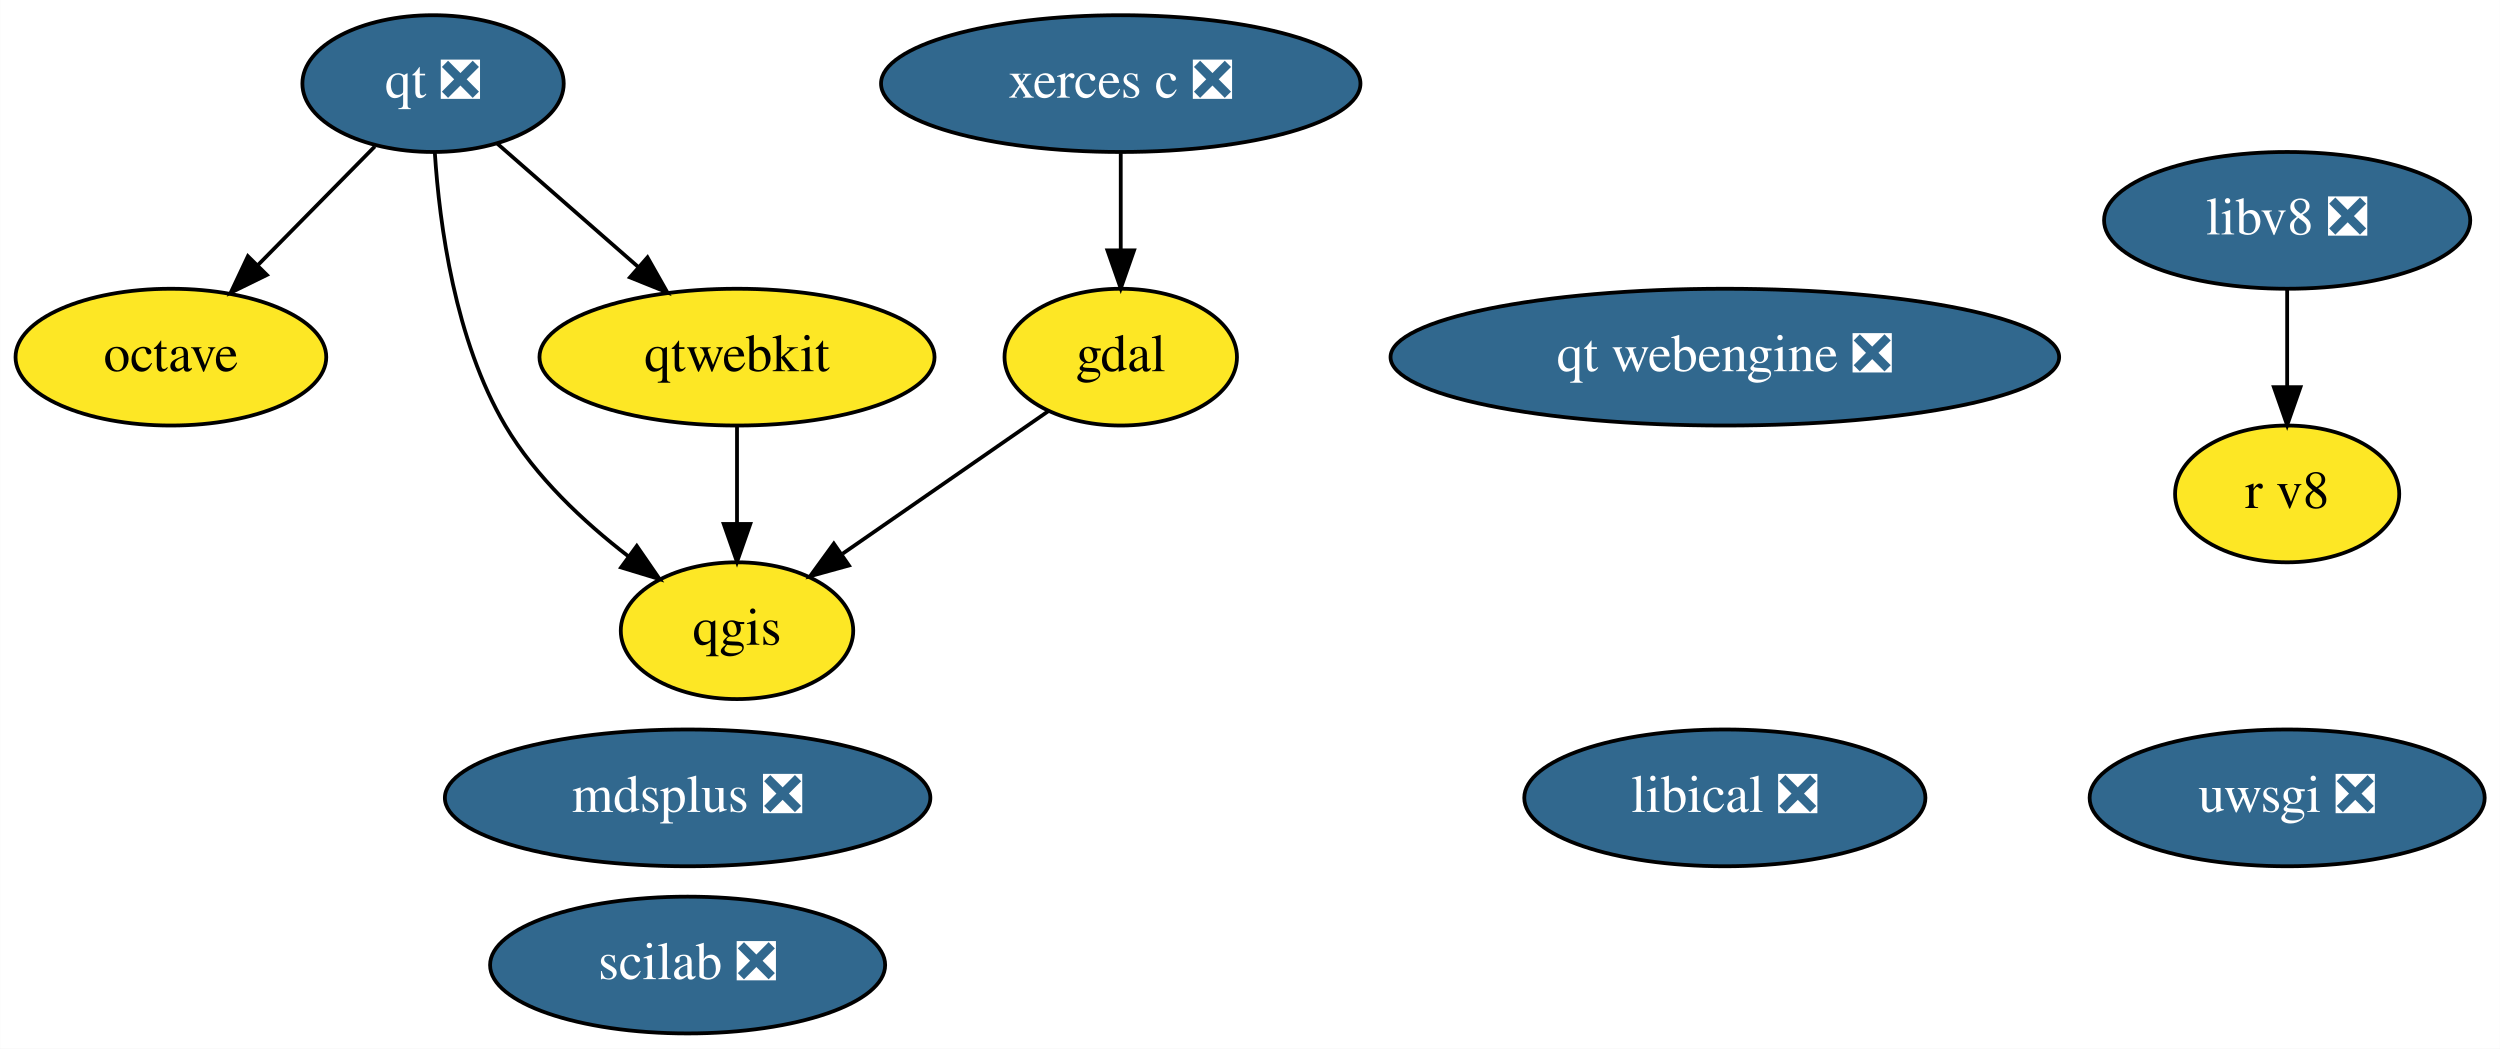
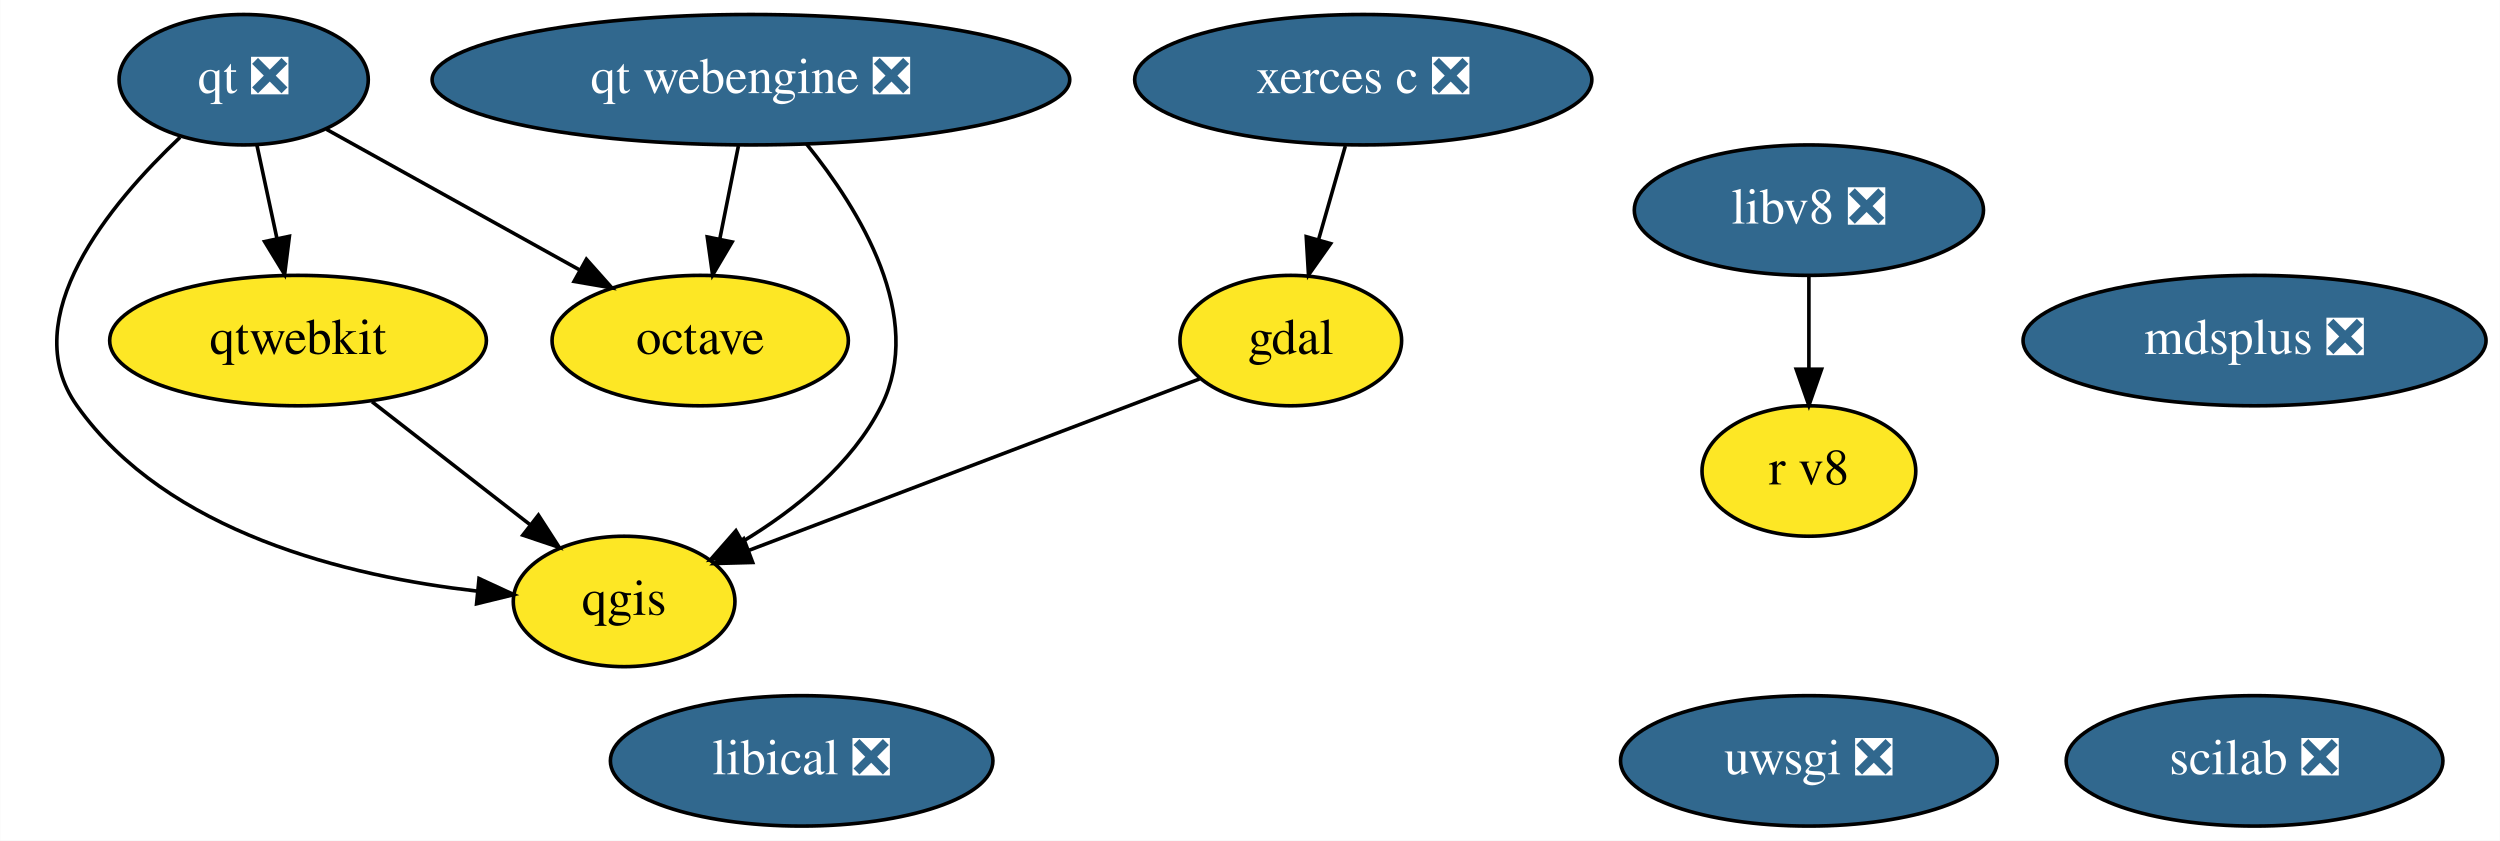
- <svg xmlns="http://www.w3.org/2000/svg" xmlns:xlink="http://www.w3.org/1999/xlink" width="658pt" height="276pt" viewBox="0.00 0.00 657.94 276.00">
-   <g id="graph0" class="graph" transform="scale(1 1) rotate(0) translate(4 272)">
-     <polygon fill="white" stroke="transparent" points="-4,4 -4,-272 653.94,-272 653.94,4 -4,4" />
+ <svg xmlns="http://www.w3.org/2000/svg" xmlns:xlink="http://www.w3.org/1999/xlink" width="690pt" height="232pt" viewBox="0.00 0.00 689.89 232.00">
+   <g id="graph0" class="graph" transform="scale(1 1) rotate(0) translate(4 228)">
+     <polygon fill="white" stroke="transparent" points="-4,4 -4,-228 685.89,-228 685.89,4 -4,4" />
    <g id="node1" class="node">
      <g id="a_node1">
        <a xlink:href="https://github.com/conda-forge/gdal-feedstock" xlink:title="gdal">
-           <ellipse fill="#fde725" stroke="black" cx="290.95" cy="-178" rx="30.59" ry="18" />
-           <text text-anchor="middle" x="290.95" y="-174.3" font-family="Times,serif" font-size="14.00">gdal</text>
+           <ellipse fill="#fde725" stroke="black" cx="352.2" cy="-134" rx="30.59" ry="18" />
+           <text text-anchor="middle" x="352.2" y="-130.3" font-family="Times,serif" font-size="14.00">gdal</text>
        </a>
      </g>
    </g>
    <g id="node3" class="node">
      <g id="a_node3">
        <a xlink:href="https://github.com/conda-forge/qgis-feedstock" xlink:title="qgis">
-           <ellipse fill="#fde725" stroke="black" cx="189.95" cy="-106" rx="30.59" ry="18" />
-           <text text-anchor="middle" x="189.95" y="-102.3" font-family="Times,serif" font-size="14.00">qgis</text>
+           <ellipse fill="#fde725" stroke="black" cx="168.2" cy="-62" rx="30.59" ry="18" />
+           <text text-anchor="middle" x="168.2" y="-58.3" font-family="Times,serif" font-size="14.00">qgis</text>
        </a>
      </g>
    </g>
    <g id="edge1" class="edge">
-       <path fill="none" stroke="black" d="M271.95,-163.83C256.67,-153.24 234.98,-138.21 217.75,-126.27" />
-       <polygon fill="black" stroke="black" points="219.41,-123.17 209.2,-120.35 215.43,-128.92 219.41,-123.17" />
+       <path fill="none" stroke="black" d="M327,-123.41C294.79,-111.16 238.89,-89.89 202.73,-76.14" />
+       <polygon fill="black" stroke="black" points="203.68,-72.76 193.09,-72.47 201.2,-79.3 203.68,-72.76" />
    </g>
    <g id="node2" class="node">
      <g id="a_node2">
        <a xlink:href="https://github.com/conda-forge/octave-feedstock" xlink:title="octave">
-           <ellipse fill="#fde725" stroke="black" cx="40.95" cy="-178" rx="40.89" ry="18" />
-           <text text-anchor="middle" x="40.95" y="-174.3" font-family="Times,serif" font-size="14.00">octave</text>
+           <ellipse fill="#fde725" stroke="black" cx="189.2" cy="-134" rx="40.89" ry="18" />
+           <text text-anchor="middle" x="189.2" y="-130.3" font-family="Times,serif" font-size="14.00">octave</text>
        </a>
      </g>
    </g>
    <g id="node4" class="node">
      <g id="a_node4">
        <a xlink:href="https://github.com/conda-forge/qt-feedstock/pull/225" xlink:title="qt ❎">
-           <ellipse fill="#31688e" stroke="black" cx="109.95" cy="-250" rx="34.39" ry="18" />
-           <text text-anchor="middle" x="109.95" y="-246.3" font-family="Times,serif" font-size="14.00" fill="white">qt ❎</text>
+           <ellipse fill="#31688e" stroke="black" cx="63.2" cy="-206" rx="34.39" ry="18" />
+           <text text-anchor="middle" x="63.2" y="-202.3" font-family="Times,serif" font-size="14.00" fill="white">qt ❎</text>
        </a>
      </g>
    </g>
    <g id="edge2" class="edge">
-       <path fill="none" stroke="black" d="M94.63,-233.46C85.56,-224.26 73.89,-212.42 63.75,-202.13" />
-       <polygon fill="black" stroke="black" points="66.21,-199.64 56.7,-194.98 61.22,-204.56 66.21,-199.64" />
+       <path fill="none" stroke="black" d="M86.02,-192.32C105.5,-181.5 133.79,-165.78 155.82,-153.55" />
+       <polygon fill="black" stroke="black" points="157.79,-156.45 164.83,-148.54 154.39,-150.33 157.79,-156.45" />
    </g>
    <g id="edge3" class="edge">
-       <path fill="none" stroke="black" d="M110.42,-231.77C111.64,-212.94 115.7,-182.45 128.95,-160 136.92,-146.48 149.57,-134.66 161.29,-125.63" />
-       <polygon fill="black" stroke="black" points="163.57,-128.3 169.58,-119.57 159.44,-122.65 163.57,-128.3" />
+       <path fill="none" stroke="black" d="M45.66,-190.11C26.3,-171.82 0,-140.26 17.2,-116 42.06,-80.93 92.03,-68.89 127.67,-64.85" />
+       <polygon fill="black" stroke="black" points="128.16,-68.32 137.77,-63.88 127.48,-61.36 128.16,-68.32" />
    </g>
    <g id="node7" class="node">
      <g id="a_node7">
        <a xlink:href="https://github.com/conda-forge/qtwebkit-feedstock" xlink:title="qtwebkit">
-           <ellipse fill="#fde725" stroke="black" cx="189.95" cy="-178" rx="51.99" ry="18" />
-           <text text-anchor="middle" x="189.95" y="-174.3" font-family="Times,serif" font-size="14.00">qtwebkit</text>
+           <ellipse fill="#fde725" stroke="black" cx="78.2" cy="-134" rx="51.99" ry="18" />
+           <text text-anchor="middle" x="78.2" y="-130.3" font-family="Times,serif" font-size="14.00">qtwebkit</text>
        </a>
      </g>
    </g>
    <g id="edge4" class="edge">
-       <path fill="none" stroke="black" d="M126.91,-234.15C137.67,-224.74 151.81,-212.37 163.96,-201.73" />
-       <polygon fill="black" stroke="black" points="166.39,-204.26 171.61,-195.04 161.78,-198.99 166.39,-204.26" />
+       <path fill="none" stroke="black" d="M66.83,-188.05C68.5,-180.26 70.52,-170.82 72.4,-162.08" />
+       <polygon fill="black" stroke="black" points="75.82,-162.79 74.5,-152.28 68.98,-161.32 75.82,-162.79" />
    </g>
    <g id="node5" class="node">
      <g id="a_node5">
        <a xlink:href="https://github.com/conda-forge/uwsgi-feedstock/pull/56" xlink:title="uwsgi ❎">
-           <ellipse fill="#31688e" stroke="black" cx="597.95" cy="-62" rx="51.99" ry="18" />
-           <text text-anchor="middle" x="597.95" y="-58.3" font-family="Times,serif" font-size="14.00" fill="white">uwsgi ❎</text>
+           <ellipse fill="#31688e" stroke="black" cx="495.2" cy="-18" rx="51.99" ry="18" />
+           <text text-anchor="middle" x="495.2" y="-14.3" font-family="Times,serif" font-size="14.00" fill="white">uwsgi ❎</text>
        </a>
      </g>
    </g>
    <g id="node6" class="node">
      <g id="a_node6">
        <a xlink:href="https://github.com/conda-forge/xerces-c-feedstock/pull/32" xlink:title="xerces c ❎">
-           <ellipse fill="#31688e" stroke="black" cx="290.95" cy="-250" rx="63.09" ry="18" />
-           <text text-anchor="middle" x="290.95" y="-246.3" font-family="Times,serif" font-size="14.00" fill="white">xerces c ❎</text>
+           <ellipse fill="#31688e" stroke="black" cx="372.2" cy="-206" rx="63.09" ry="18" />
+           <text text-anchor="middle" x="372.2" y="-202.3" font-family="Times,serif" font-size="14.00" fill="white">xerces c ❎</text>
        </a>
      </g>
    </g>
    <g id="edge5" class="edge">
-       <path fill="none" stroke="black" d="M290.95,-231.7C290.95,-223.98 290.95,-214.71 290.95,-206.11" />
-       <polygon fill="black" stroke="black" points="294.45,-206.1 290.95,-196.1 287.45,-206.1 294.45,-206.1" />
+       <path fill="none" stroke="black" d="M367.26,-187.7C365.03,-179.9 362.34,-170.51 359.86,-161.83" />
+       <polygon fill="black" stroke="black" points="363.2,-160.76 357.09,-152.1 356.47,-162.68 363.2,-160.76" />
    </g>
    <g id="edge6" class="edge">
-       <path fill="none" stroke="black" d="M189.95,-159.7C189.95,-151.98 189.95,-142.71 189.95,-134.11" />
-       <polygon fill="black" stroke="black" points="193.45,-134.1 189.95,-124.1 186.45,-134.1 193.45,-134.1" />
+       <path fill="none" stroke="black" d="M98.62,-117.12C111.51,-107.09 128.27,-94.06 142.11,-83.29" />
+       <polygon fill="black" stroke="black" points="144.55,-85.83 150.29,-76.93 140.25,-80.3 144.55,-85.83" />
    </g>
    <g id="node8" class="node">
      <g id="a_node8">
        <a xlink:href="https://github.com/conda-forge/mdsplus-feedstock/pull/27" xlink:title="mdsplus ❎">
-           <ellipse fill="#31688e" stroke="black" cx="176.95" cy="-62" rx="63.89" ry="18" />
-           <text text-anchor="middle" x="176.95" y="-58.3" font-family="Times,serif" font-size="14.00" fill="white">mdsplus ❎</text>
+           <ellipse fill="#31688e" stroke="black" cx="618.2" cy="-134" rx="63.89" ry="18" />
+           <text text-anchor="middle" x="618.2" y="-130.3" font-family="Times,serif" font-size="14.00" fill="white">mdsplus ❎</text>
        </a>
      </g>
    </g>
    <g id="node9" class="node">
      <g id="a_node9">
        <a xlink:href="https://github.com/conda-forge/scilab-feedstock/pull/27" xlink:title="scilab ❎">
-           <ellipse fill="#31688e" stroke="black" cx="176.95" cy="-18" rx="51.99" ry="18" />
-           <text text-anchor="middle" x="176.95" y="-14.3" font-family="Times,serif" font-size="14.00" fill="white">scilab ❎</text>
+           <ellipse fill="#31688e" stroke="black" cx="618.2" cy="-18" rx="51.99" ry="18" />
+           <text text-anchor="middle" x="618.2" y="-14.3" font-family="Times,serif" font-size="14.00" fill="white">scilab ❎</text>
        </a>
      </g>
    </g>
    <g id="node10" class="node">
      <g id="a_node10">
        <a xlink:href="https://github.com/conda-forge/libical-feedstock/pull/21" xlink:title="libical ❎">
-           <ellipse fill="#31688e" stroke="black" cx="449.95" cy="-62" rx="52.79" ry="18" />
-           <text text-anchor="middle" x="449.95" y="-58.3" font-family="Times,serif" font-size="14.00" fill="white">libical ❎</text>
+           <ellipse fill="#31688e" stroke="black" cx="217.2" cy="-18" rx="52.79" ry="18" />
+           <text text-anchor="middle" x="217.2" y="-14.3" font-family="Times,serif" font-size="14.00" fill="white">libical ❎</text>
        </a>
      </g>
    </g>
    <g id="node11" class="node">
      <g id="a_node11">
        <a xlink:href="https://github.com/conda-forge/libv8-feedstock/pull/76" xlink:title="libv8 ❎">
-           <ellipse fill="#31688e" stroke="black" cx="597.95" cy="-214" rx="48.19" ry="18" />
-           <text text-anchor="middle" x="597.95" y="-210.3" font-family="Times,serif" font-size="14.00" fill="white">libv8 ❎</text>
+           <ellipse fill="#31688e" stroke="black" cx="495.2" cy="-170" rx="48.19" ry="18" />
+           <text text-anchor="middle" x="495.2" y="-166.3" font-family="Times,serif" font-size="14.00" fill="white">libv8 ❎</text>
        </a>
      </g>
    </g>
    <g id="node12" class="node">
      <g id="a_node12">
        <a xlink:href="https://github.com/conda-forge/r-v8-feedstock" xlink:title="r v8">
-           <ellipse fill="#fde725" stroke="black" cx="597.95" cy="-142" rx="29.5" ry="18" />
-           <text text-anchor="middle" x="597.95" y="-138.3" font-family="Times,serif" font-size="14.00">r v8</text>
+           <ellipse fill="#fde725" stroke="black" cx="495.2" cy="-98" rx="29.5" ry="18" />
+           <text text-anchor="middle" x="495.2" y="-94.3" font-family="Times,serif" font-size="14.00">r v8</text>
        </a>
      </g>
    </g>
    <g id="edge7" class="edge">
-       <path fill="none" stroke="black" d="M597.95,-195.7C597.95,-187.98 597.95,-178.71 597.95,-170.11" />
-       <polygon fill="black" stroke="black" points="601.45,-170.1 597.95,-160.1 594.45,-170.1 601.45,-170.1" />
+       <path fill="none" stroke="black" d="M495.2,-151.7C495.2,-143.98 495.2,-134.71 495.2,-126.11" />
+       <polygon fill="black" stroke="black" points="498.7,-126.1 495.2,-116.1 491.7,-126.1 498.7,-126.1" />
    </g>
    <g id="node13" class="node">
      <g id="a_node13">
        <a xlink:href="https://github.com/conda-forge/qt-webengine-feedstock/pull/6" xlink:title="qt webengine ❎">
-           <ellipse fill="#31688e" stroke="black" cx="449.95" cy="-178" rx="87.99" ry="18" />
-           <text text-anchor="middle" x="449.95" y="-174.3" font-family="Times,serif" font-size="14.00" fill="white">qt webengine ❎</text>
+           <ellipse fill="#31688e" stroke="black" cx="203.2" cy="-206" rx="87.99" ry="18" />
+           <text text-anchor="middle" x="203.2" y="-202.3" font-family="Times,serif" font-size="14.00" fill="white">qt webengine ❎</text>
        </a>
      </g>
    </g>
+     <g id="edge9" class="edge">
+       <path fill="none" stroke="black" d="M199.74,-187.7C198.2,-179.98 196.34,-170.71 194.62,-162.11" />
+       <polygon fill="black" stroke="black" points="198.01,-161.22 192.62,-152.1 191.15,-162.6 198.01,-161.22" />
+     </g>
+     <g id="edge8" class="edge">
+       <path fill="none" stroke="black" d="M218.55,-188.25C233.23,-170.09 251.45,-140.44 239.2,-116 231.09,-99.83 215.45,-87.33 200.91,-78.55" />
+       <polygon fill="black" stroke="black" points="202.5,-75.43 192.07,-73.55 199.06,-81.52 202.5,-75.43" />
+     </g>
  </g>
</svg>
